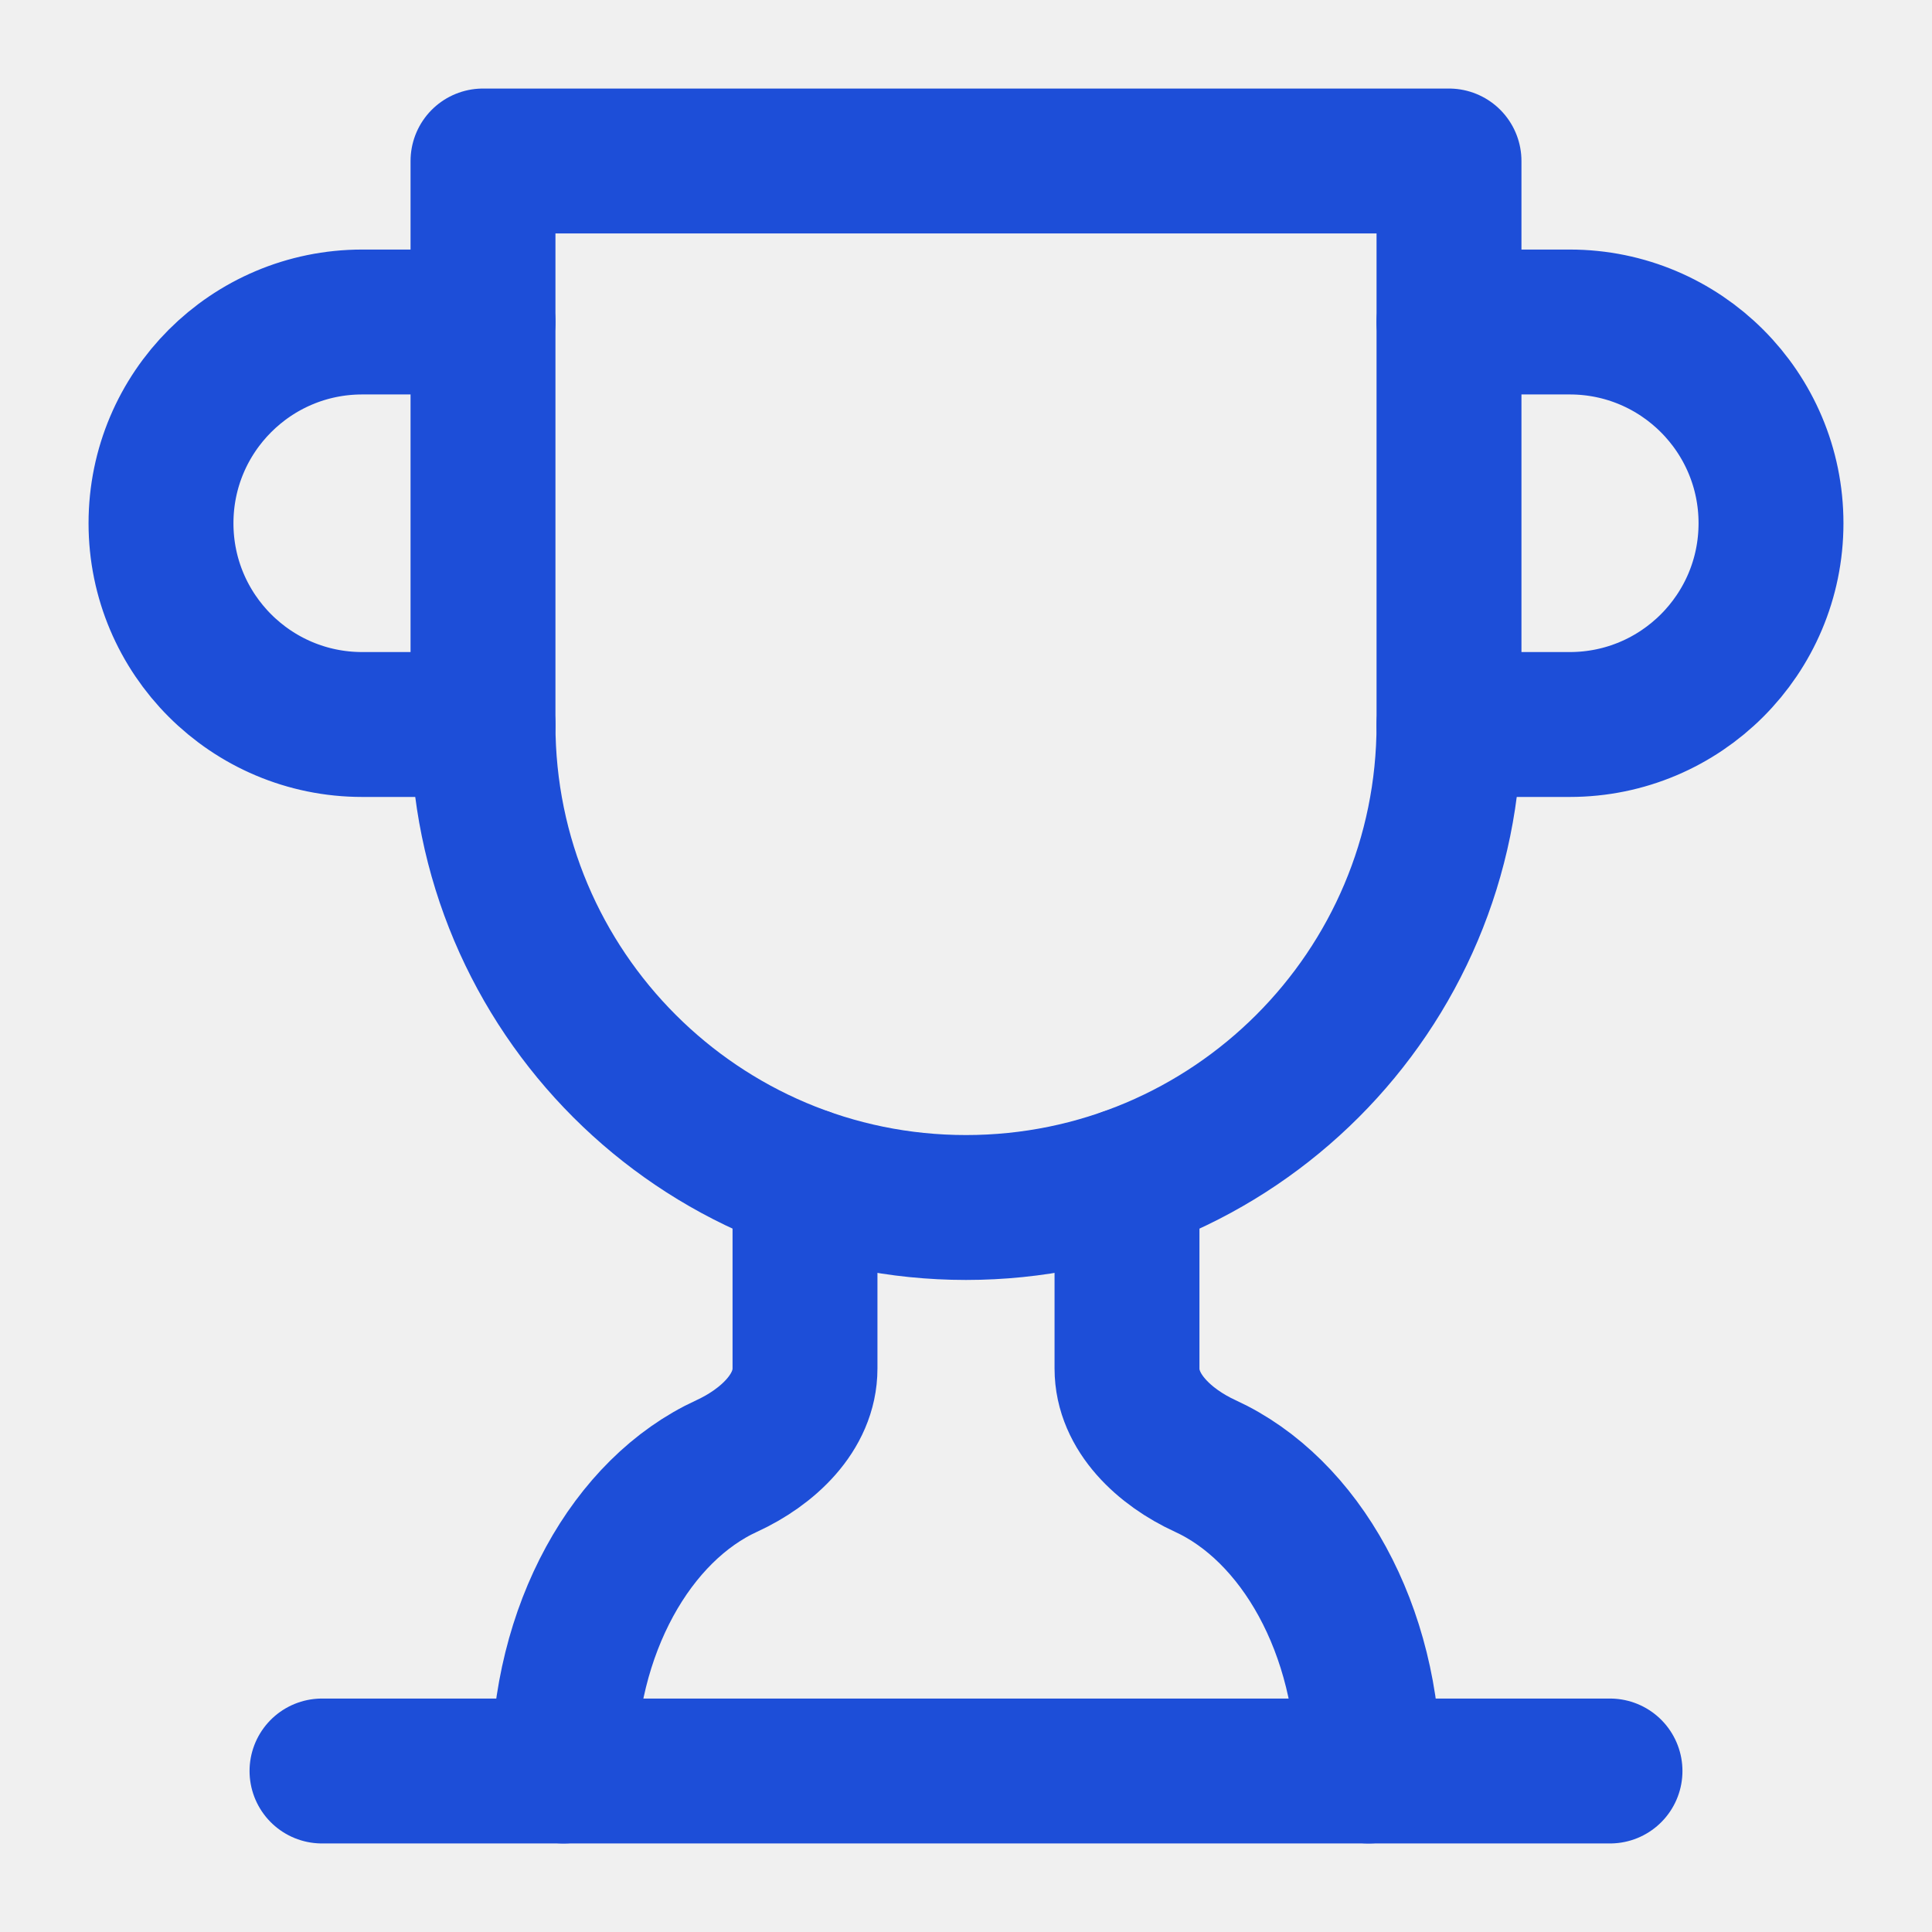
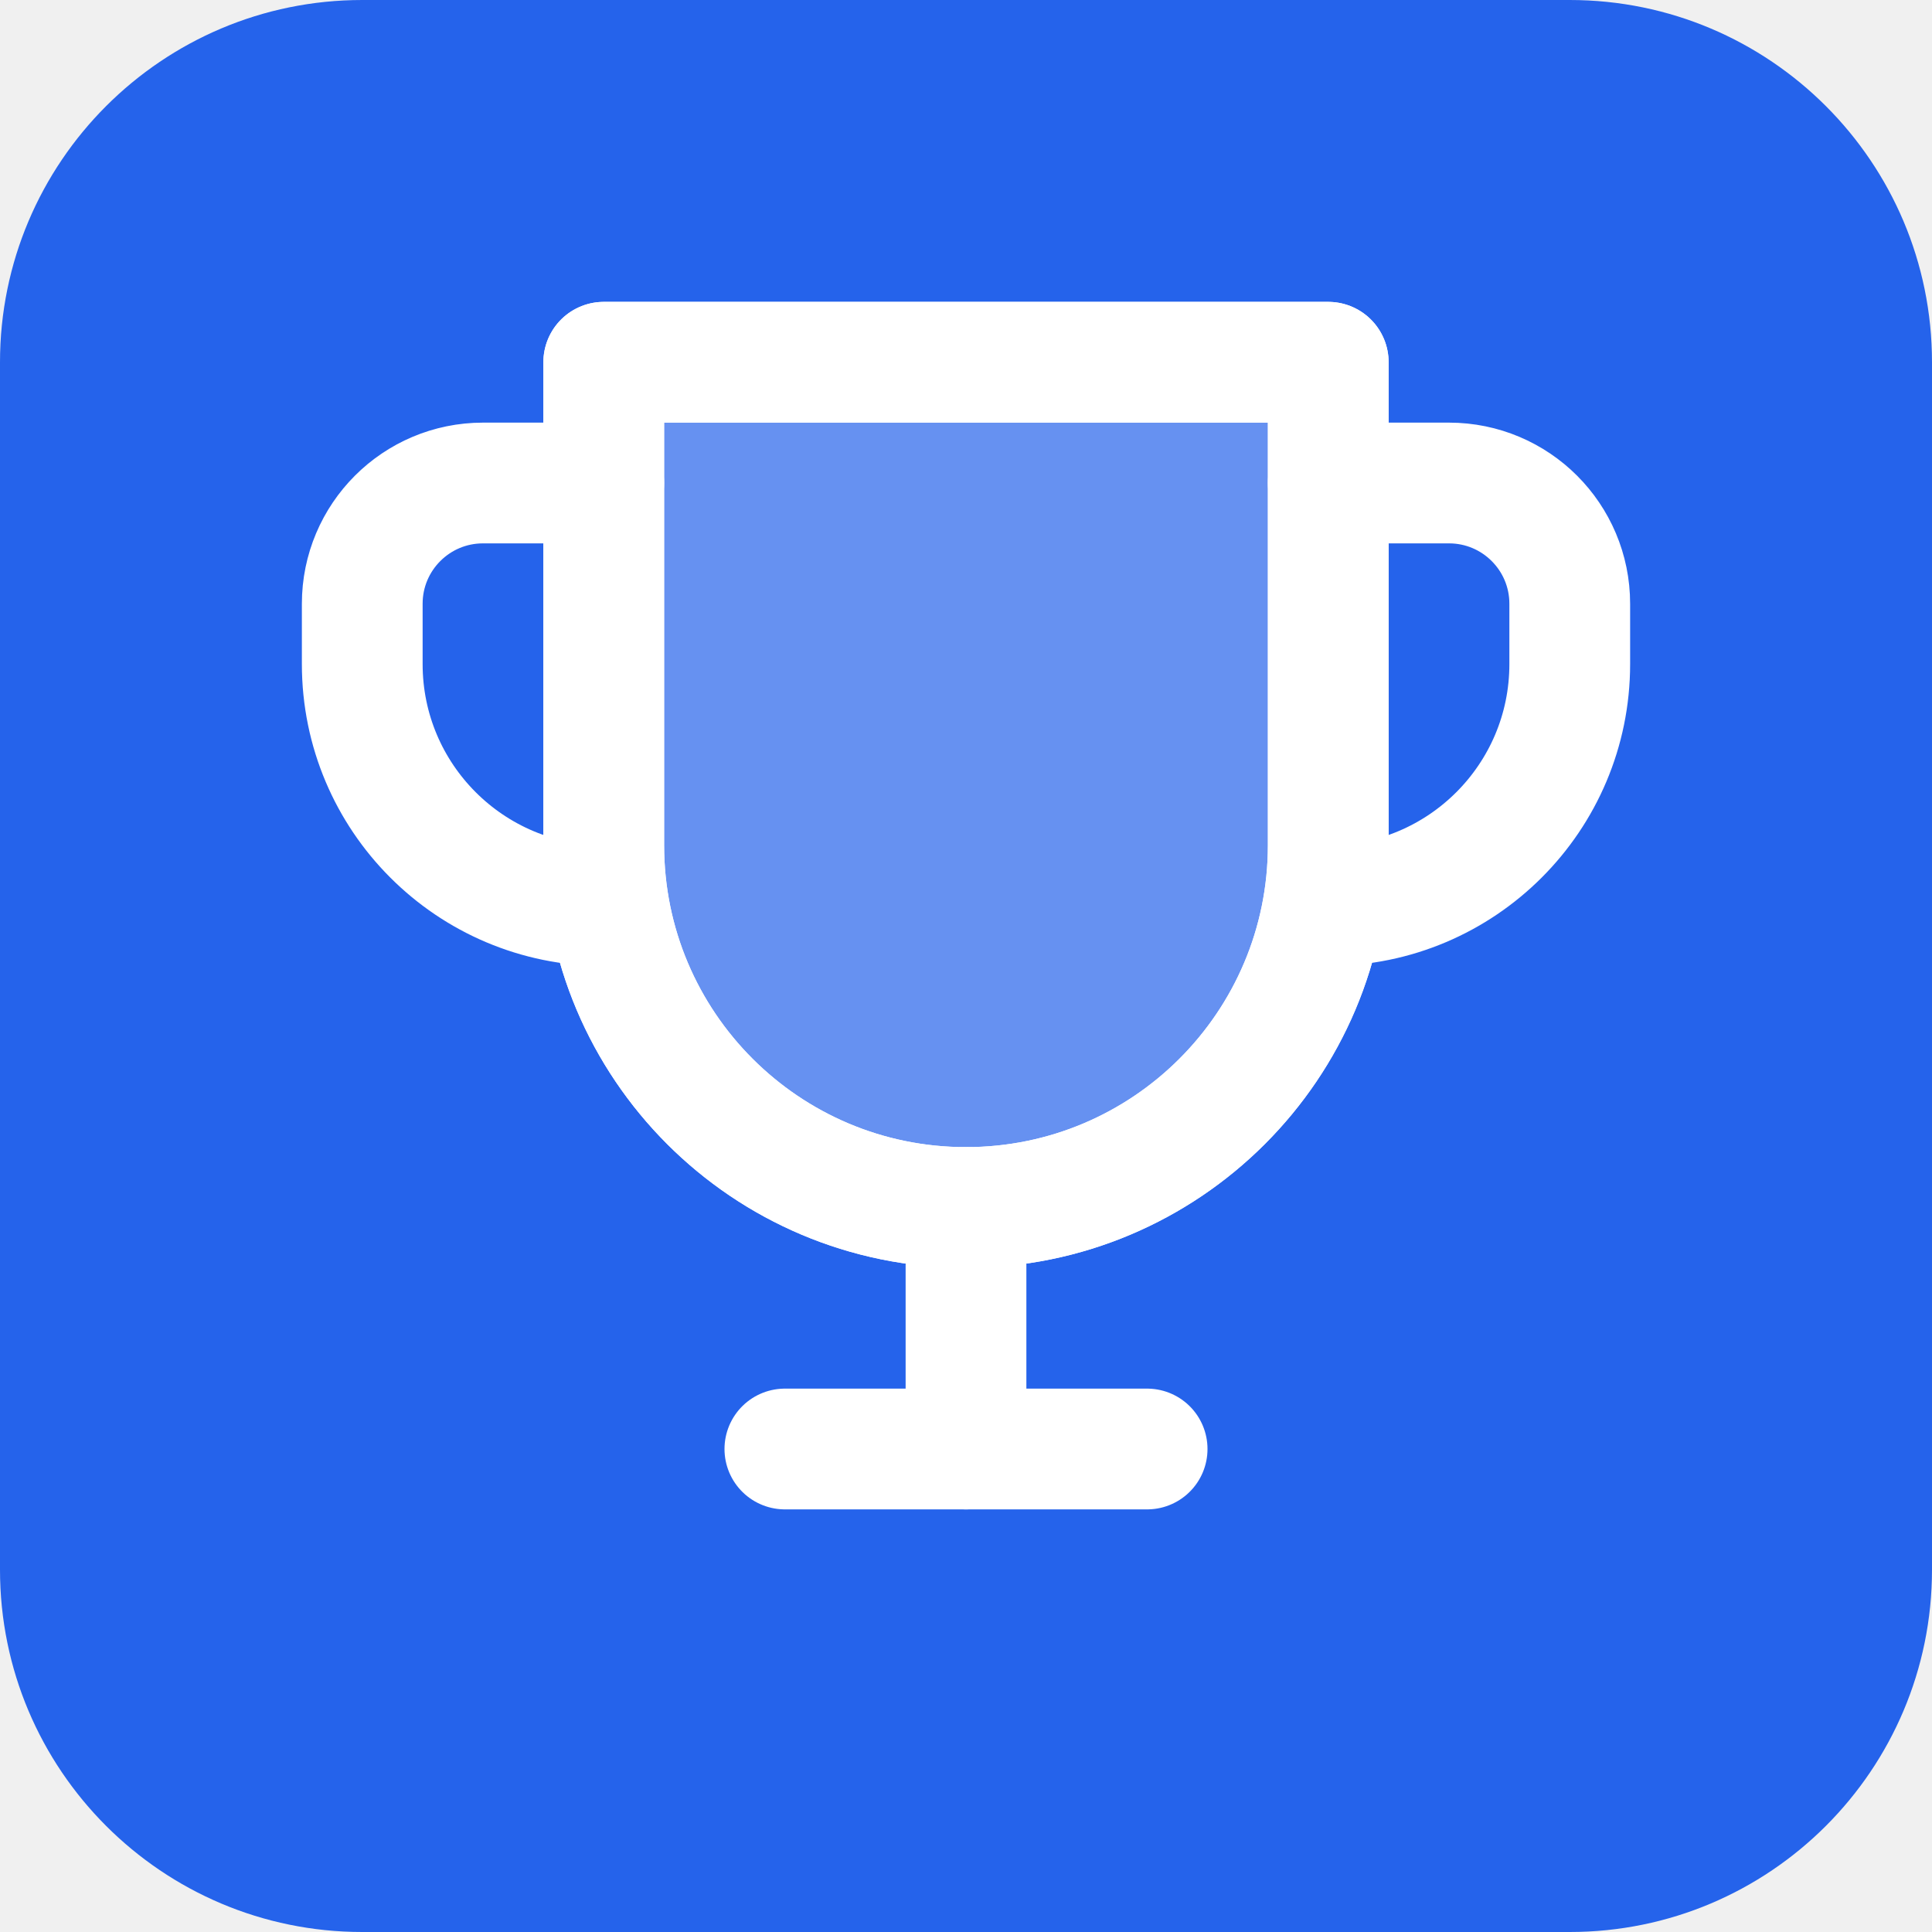
- <svg xmlns="http://www.w3.org/2000/svg" viewBox="0 0 24 24" fill="none" stroke="#1d4ed8" stroke-width="1.8" stroke-linecap="round" stroke-linejoin="round">
-   <path d="M6 9H4.5a2.5 2.5 0 0 1 0-5H6" />
-   <path d="M18 9h1.5a2.5 2.5 0 0 0 0-5H18" />
-   <path d="M4 22h16" />
-   <path d="M10 14.66V17c0 .55-.47.98-.97 1.21C7.85 18.75 7 20.24 7 22" />
-   <path d="M14 14.66V17c0 .55.47.98.97 1.21C16.15 18.75 17 20.24 17 22" />
-   <path d="M18 2H6v7a6 6 0 0 0 12 0V2Z" />
+ <svg xmlns="http://www.w3.org/2000/svg" viewBox="0 0 32 32">
+   <rect width="32" height="32" rx="6" fill="#2563EB" />
+   <g transform="translate(4 4)" fill="none" stroke="white" stroke-width="2" stroke-linecap="round" stroke-linejoin="round">
+     <path d="M6 2h12v8a6 6 0 0 1-12 0V2z" fill="white" fill-opacity="0.3" />
+     <path d="M6 2h12v8a6 6 0 0 1-12 0V2z" />
+     <path d="M18 4h2a2 2 0 0 1 2 2v1a4 4 0 0 1-4 4" />
+     <path d="M6 4H4a2 2 0 0 0-2 2v1a4 4 0 0 0 4 4" />
+     <line x1="9" y1="20" x2="15" y2="20" />
+     <line x1="12" y1="16" x2="12" y2="20" />
+   </g>
</svg>
